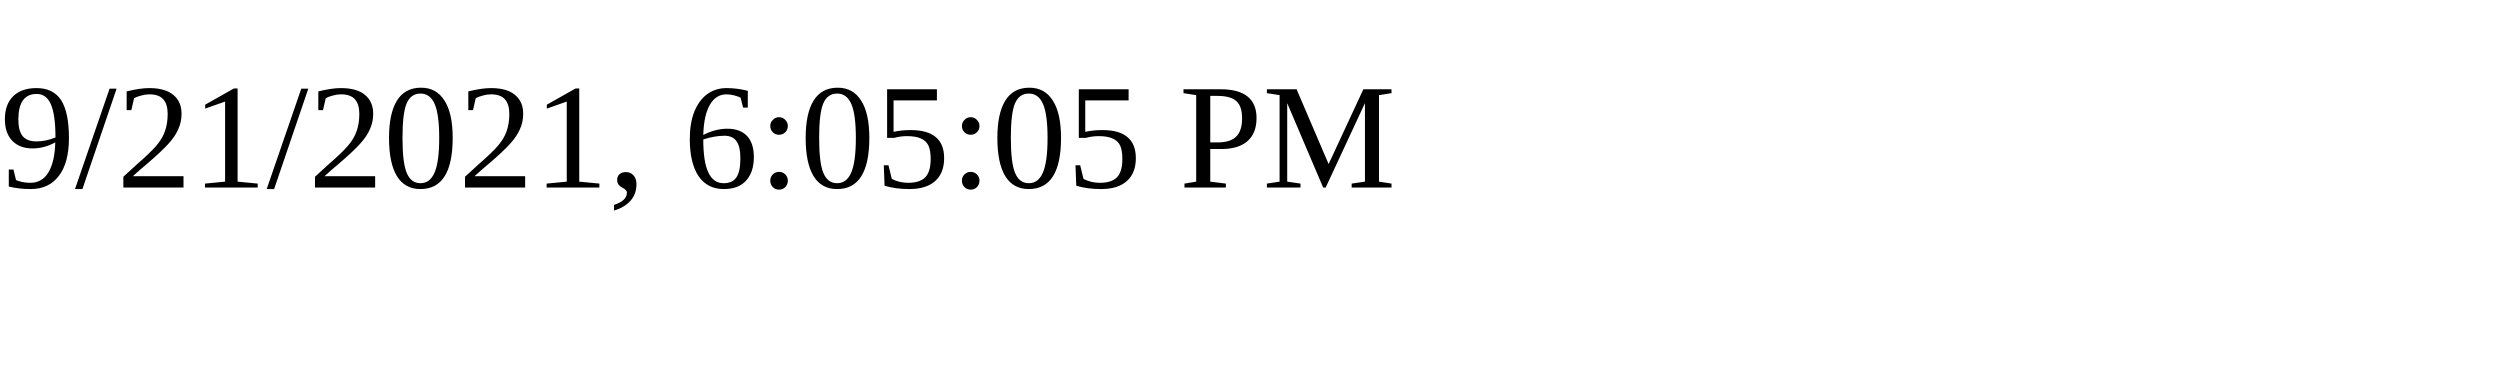
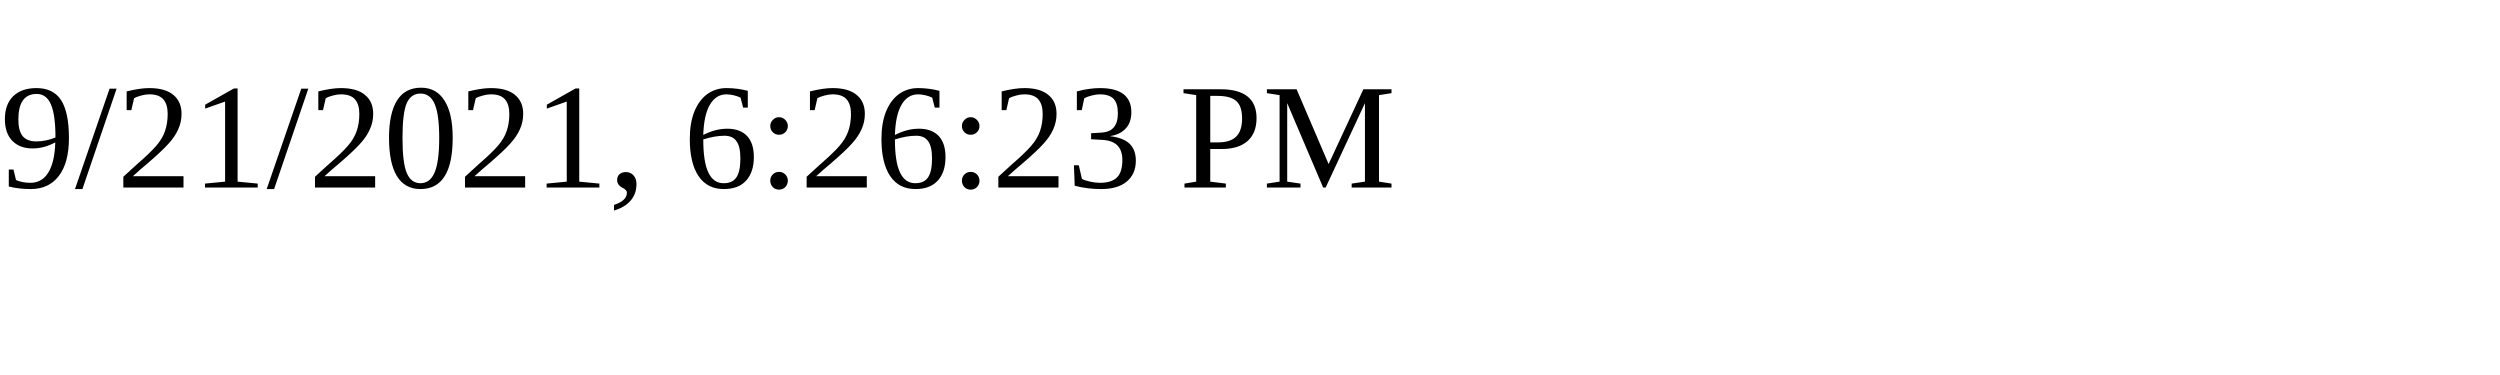
<svg xmlns="http://www.w3.org/2000/svg" height="30" width="200">
-   <text x="0" y="15">9/21/2021, 6:05:05 PM</text>
+   <text x="0" y="15">9/21/2021, 6:26:23 PM</text>
</svg>
